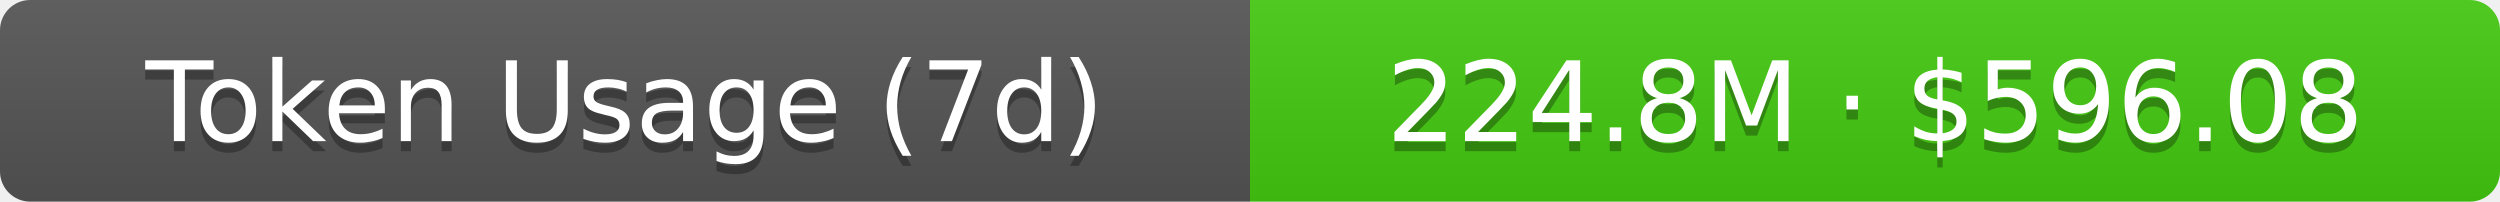
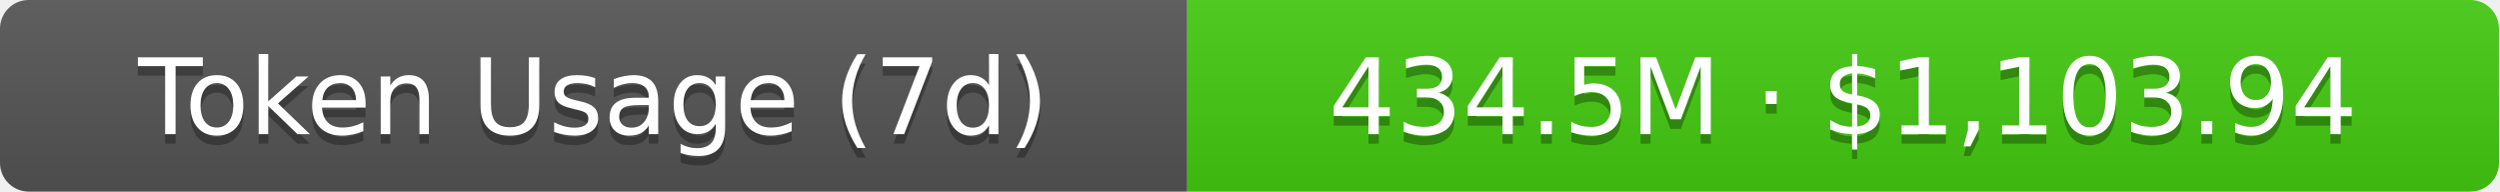
- <svg xmlns="http://www.w3.org/2000/svg" width="248" height="20" role="img" aria-label="Token Usage (7d): 224.8M · $596.08">
+ <svg xmlns="http://www.w3.org/2000/svg" width="261" height="20" role="img" aria-label="Token Usage (7d): 434.5M · $1,103.94">
  <linearGradient id="s" x2="0" y2="100%">
    <stop offset="0" stop-color="#bbb" stop-opacity=".1" />
    <stop offset="1" stop-opacity=".1" />
  </linearGradient>
  <clipPath id="r">
-     <rect width="248" height="20" rx="3" fill="#fff" />
+     <rect width="261" height="20" rx="3" fill="#fff" />
  </clipPath>
  <g clip-path="url(#r)">
    <rect width="124" height="20" fill="#555" />
-     <rect x="124" width="124" height="20" fill="#4c1" />
-     <rect width="248" height="20" fill="url(#s)" />
+     <rect x="124" width="137" height="20" fill="#4c1" />
+     <rect width="261" height="20" fill="url(#s)" />
  </g>
  <g fill="#fff" text-anchor="middle" font-family="Verdana,Geneva,DejaVu Sans,sans-serif" text-rendering="geometricPrecision" font-size="11">
    <text aria-hidden="true" x="62" y="15" fill="#010101" fill-opacity=".3">Token Usage (7d)</text>
    <text x="62" y="14">Token Usage (7d)</text>
-     <text aria-hidden="true" x="186" y="15" fill="#010101" fill-opacity=".3">224.8M · $596.08</text>
-     <text x="186" y="14">224.8M · $596.08</text>
+     <text aria-hidden="true" x="192.5" y="15" fill="#010101" fill-opacity=".3">434.5M · $1,103.94</text>
+     <text x="192.5" y="14">434.5M · $1,103.94</text>
  </g>
</svg>
